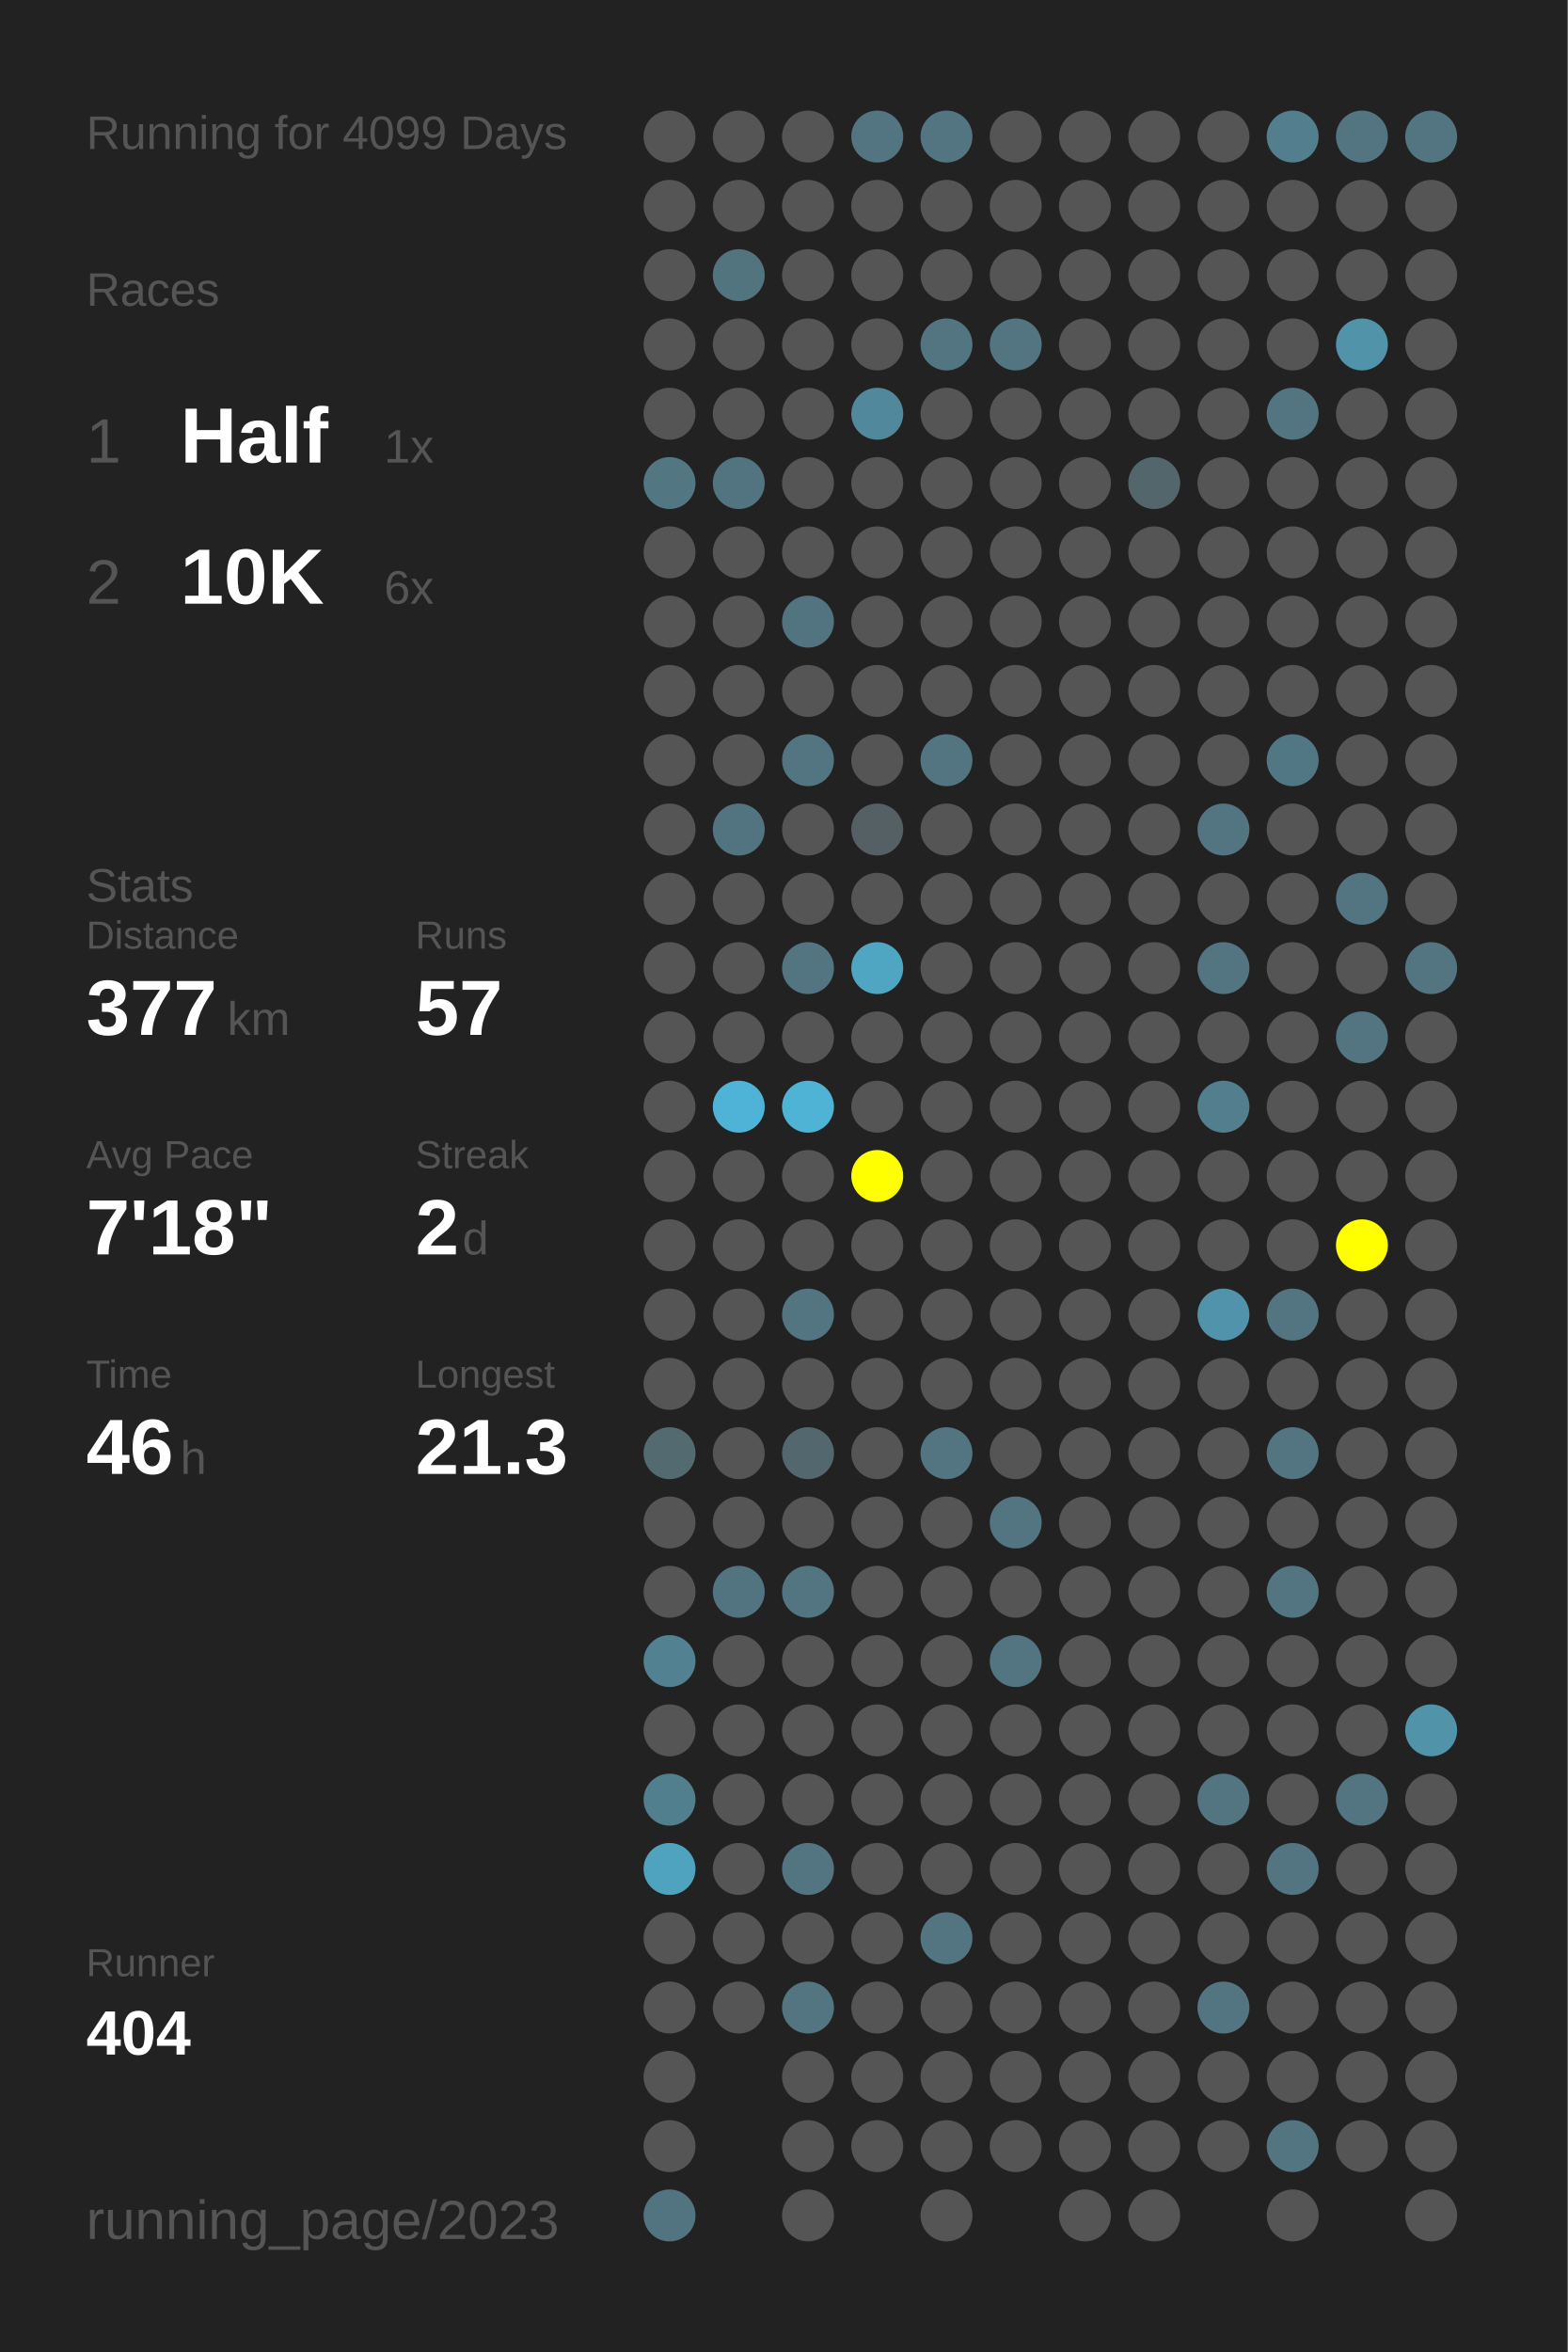
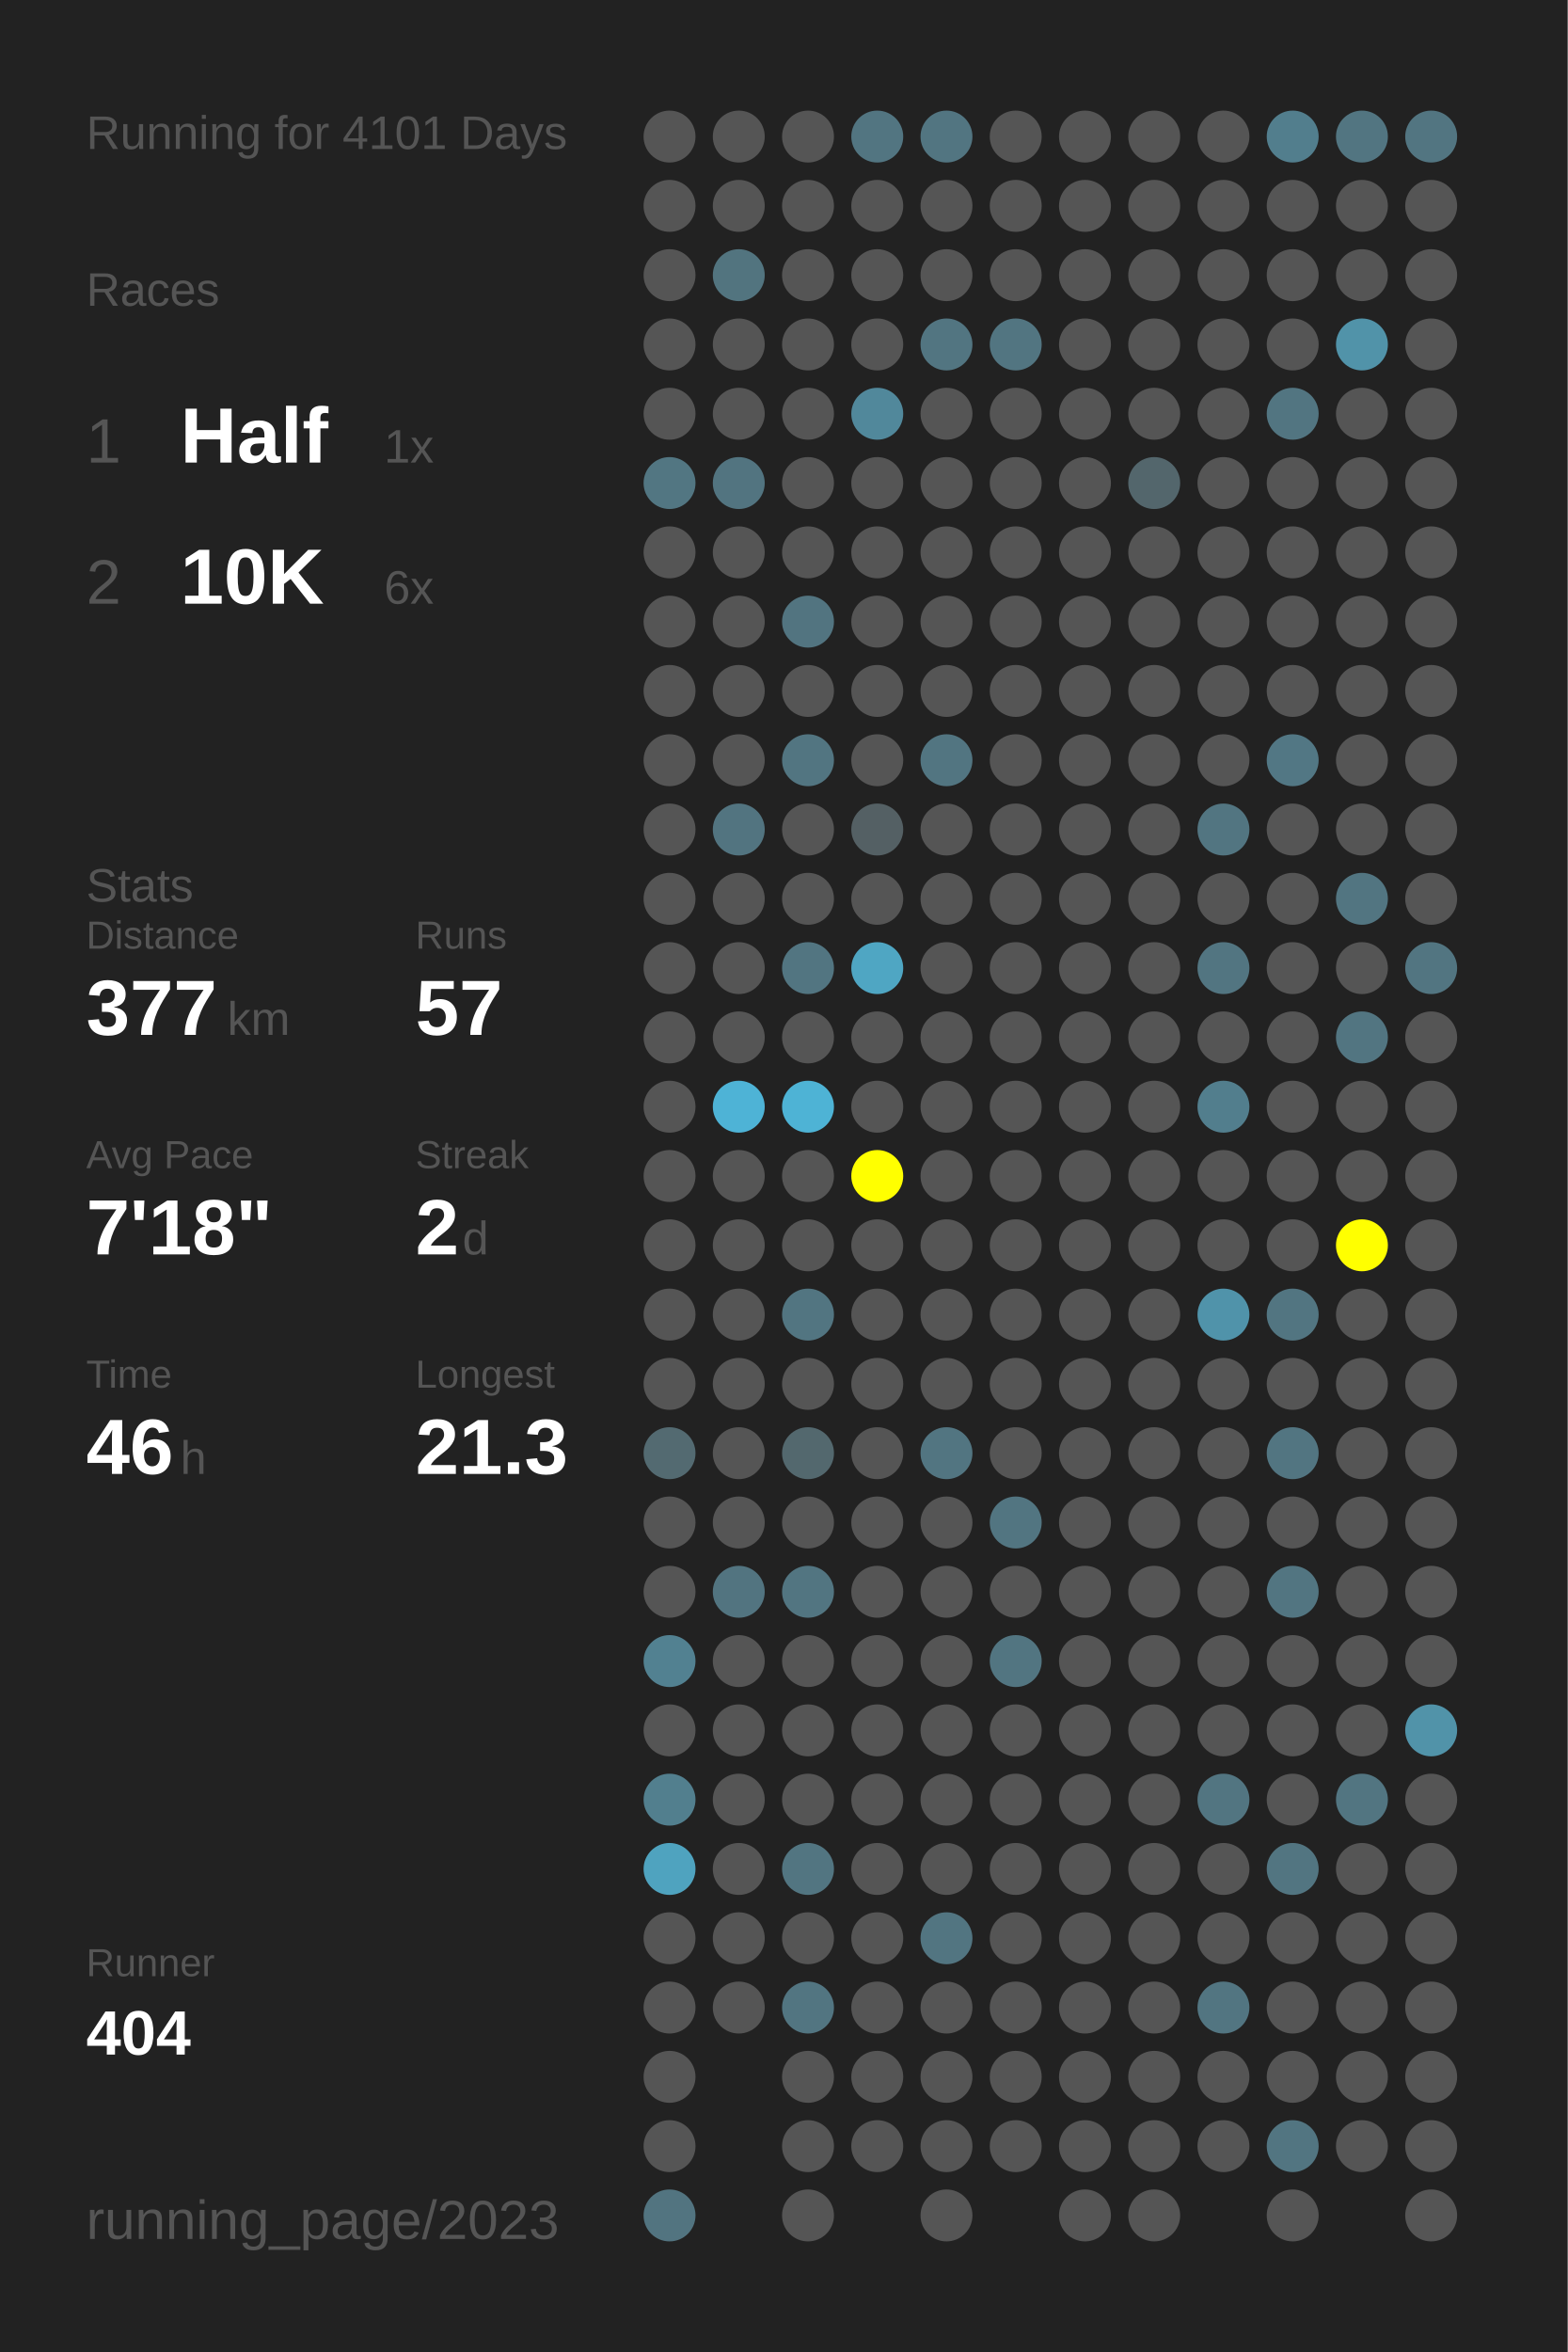
<svg xmlns="http://www.w3.org/2000/svg" baseProfile="full" height="300mm" version="1.1" viewBox="0,0,200,300" width="200mm">
  <defs />
  <rect fill="#222222" height="300" width="200" x="0" y="0" />
-   <text fill="#555555" style="font-size:6px; font-family:Arial;" x="11" y="19">Running for 4099 Days</text>
+   <text fill="#555555" style="font-size:6px; font-family:Arial;" x="11" y="19">Running for 4101 Days</text>
  <text fill="#555555" style="font-size:6px; font-family:Arial;" x="11" y="39">Races</text>
  <text fill="#555555" style="font-size:8px; font-family:Arial;" x="11" y="59">1</text>
  <text fill="#FFFFFF" style="font-size:10px; font-family:Arial; font-weight:bold;" x="23" y="59">Half</text>
  <text fill="#555555" style="font-size:6px; font-family:Arial;" x="49" y="59">1x</text>
  <text fill="#555555" style="font-size:8px; font-family:Arial;" x="11" y="77">2</text>
  <text fill="#FFFFFF" style="font-size:10px; font-family:Arial; font-weight:bold;" x="23" y="77">10K</text>
  <text fill="#555555" style="font-size:6px; font-family:Arial;" x="49" y="77">6x</text>
  <text fill="#555555" style="font-size:6px; font-family:Arial;" x="11" y="115">Stats</text>
  <text fill="#555555" style="font-size:5px; font-family:Arial;" x="11" y="121">Distance</text>
  <text fill="#FFFFFF" style="font-size:10px; font-family:Arial; font-weight:bold;" x="11" y="132">377</text>
  <text fill="#555555" style="font-size:6px; font-family:Arial;" x="29" y="132">km</text>
  <text fill="#555555" style="font-size:5px; font-family:Arial;" x="53" y="121">Runs</text>
  <text fill="#FFFFFF" style="font-size:10px; font-family:Arial; font-weight:bold;" x="53" y="132">57</text>
  <text fill="#555555" style="font-size:5px; font-family:Arial;" x="11" y="149">Avg Pace</text>
  <text fill="#FFFFFF" style="font-size:10px; font-family:Arial; font-weight:bold;" x="11" y="160">7'18"</text>
  <text fill="#555555" style="font-size:5px; font-family:Arial;" x="53" y="149">Streak</text>
  <text fill="#FFFFFF" style="font-size:10px; font-family:Arial; font-weight:bold;" x="53" y="160">2</text>
  <text fill="#555555" style="font-size:6px; font-family:Arial;" x="59" y="160">d</text>
  <text fill="#555555" style="font-size:5px; font-family:Arial;" x="11" y="177">Time</text>
  <text fill="#FFFFFF" style="font-size:10px; font-family:Arial; font-weight:bold;" x="11" y="188">46</text>
  <text fill="#555555" style="font-size:6px; font-family:Arial;" x="23" y="188">h</text>
  <text fill="#555555" style="font-size:5px; font-family:Arial;" x="53" y="177">Longest</text>
  <text fill="#FFFFFF" style="font-size:10px; font-family:Arial; font-weight:bold;" x="53" y="188">21.3</text>
  <text fill="#555555" style="font-size:5px; font-family:Arial;" x="11" y="252.065">Runner</text>
  <text fill="#FFFFFF" style="font-size:8px; font-family:Arial; font-weight:bold;" x="11" y="262.065">404</text>
  <text fill="#555555" style="font-size:7px; font-family:Arial;" x="11" y="285.581">running_page/2023</text>
  <circle cx="85.417" cy="17.419" fill="#555555" r="3.312" />
  <circle cx="85.417" cy="26.258" fill="#555555" r="3.312" />
  <circle cx="85.417" cy="35.097" fill="#555555" r="3.312" />
  <circle cx="85.417" cy="43.935" fill="#555555" r="3.312" />
  <circle cx="85.417" cy="52.774" fill="#555555" r="3.312" />
  <circle cx="85.417" cy="61.613" fill="#527682" r="3.312" />
  <circle cx="85.417" cy="70.452" fill="#555555" r="3.312" />
  <circle cx="85.417" cy="79.29" fill="#555555" r="3.312" />
  <circle cx="85.417" cy="88.129" fill="#555555" r="3.312" />
  <circle cx="85.417" cy="96.968" fill="#555555" r="3.312" />
  <circle cx="85.417" cy="105.806" fill="#555555" r="3.312" />
  <circle cx="85.417" cy="114.645" fill="#555555" r="3.312" />
  <circle cx="85.417" cy="123.484" fill="#555555" r="3.312" />
  <circle cx="85.417" cy="132.323" fill="#555555" r="3.312" />
  <circle cx="85.417" cy="141.161" fill="#555555" r="3.312" />
  <circle cx="85.417" cy="150" fill="#555555" r="3.312" />
  <circle cx="85.417" cy="158.839" fill="#555555" r="3.312" />
  <circle cx="85.417" cy="167.677" fill="#555555" r="3.312" />
  <circle cx="85.417" cy="176.516" fill="#555555" r="3.312" />
  <circle cx="85.417" cy="185.355" fill="#536a71" r="3.312" />
  <circle cx="85.417" cy="194.194" fill="#555555" r="3.312" />
  <circle cx="85.417" cy="203.032" fill="#555555" r="3.312" />
  <circle cx="85.417" cy="211.871" fill="#528191" r="3.312" />
  <circle cx="85.417" cy="220.71" fill="#555555" r="3.312" />
  <circle cx="85.417" cy="229.548" fill="#527f8e" r="3.312" />
  <circle cx="85.417" cy="238.387" fill="#4fa3bf" r="3.312" />
  <circle cx="85.417" cy="247.226" fill="#555555" r="3.312" />
  <circle cx="85.417" cy="256.065" fill="#555555" r="3.312" />
  <circle cx="85.417" cy="264.903" fill="#555555" r="3.312" />
  <circle cx="85.417" cy="273.742" fill="#555555" r="3.312" />
  <circle cx="85.417" cy="282.581" fill="#527480" r="3.312" />
  <circle cx="94.25" cy="17.419" fill="#555555" r="3.312" />
  <circle cx="94.25" cy="26.258" fill="#555555" r="3.312" />
  <circle cx="94.25" cy="35.097" fill="#52747f" r="3.312" />
  <circle cx="94.25" cy="43.935" fill="#555555" r="3.312" />
  <circle cx="94.25" cy="52.774" fill="#555555" r="3.312" />
  <circle cx="94.25" cy="61.613" fill="#527480" r="3.312" />
  <circle cx="94.25" cy="70.452" fill="#555555" r="3.312" />
  <circle cx="94.25" cy="79.29" fill="#555555" r="3.312" />
  <circle cx="94.25" cy="88.129" fill="#555555" r="3.312" />
  <circle cx="94.25" cy="96.968" fill="#555555" r="3.312" />
  <circle cx="94.25" cy="105.806" fill="#527480" r="3.312" />
  <circle cx="94.25" cy="114.645" fill="#555555" r="3.312" />
  <circle cx="94.25" cy="123.484" fill="#555555" r="3.312" />
  <circle cx="94.25" cy="132.323" fill="#555555" r="3.312" />
  <circle cx="94.25" cy="141.161" fill="#4eb3d6" r="3.312" />
  <circle cx="94.25" cy="150" fill="#555555" r="3.312" />
  <circle cx="94.25" cy="158.839" fill="#555555" r="3.312" />
  <circle cx="94.25" cy="167.677" fill="#555555" r="3.312" />
  <circle cx="94.25" cy="176.516" fill="#555555" r="3.312" />
  <circle cx="94.25" cy="185.355" fill="#555555" r="3.312" />
  <circle cx="94.25" cy="194.194" fill="#555555" r="3.312" />
  <circle cx="94.25" cy="203.032" fill="#527480" r="3.312" />
  <circle cx="94.25" cy="211.871" fill="#555555" r="3.312" />
  <circle cx="94.25" cy="220.71" fill="#555555" r="3.312" />
  <circle cx="94.25" cy="229.548" fill="#555555" r="3.312" />
  <circle cx="94.25" cy="238.387" fill="#555555" r="3.312" />
  <circle cx="94.25" cy="247.226" fill="#555555" r="3.312" />
  <circle cx="94.25" cy="256.065" fill="#555555" r="3.312" />
  <circle cx="103.083" cy="17.419" fill="#555555" r="3.312" />
  <circle cx="103.083" cy="26.258" fill="#555555" r="3.312" />
  <circle cx="103.083" cy="35.097" fill="#555555" r="3.312" />
  <circle cx="103.083" cy="43.935" fill="#555555" r="3.312" />
  <circle cx="103.083" cy="52.774" fill="#555555" r="3.312" />
  <circle cx="103.083" cy="61.613" fill="#555555" r="3.312" />
  <circle cx="103.083" cy="70.452" fill="#555555" r="3.312" />
  <circle cx="103.083" cy="79.29" fill="#527480" r="3.312" />
  <circle cx="103.083" cy="88.129" fill="#555555" r="3.312" />
  <circle cx="103.083" cy="96.968" fill="#527581" r="3.312" />
  <circle cx="103.083" cy="105.806" fill="#555555" r="3.312" />
  <circle cx="103.083" cy="114.645" fill="#555555" r="3.312" />
  <circle cx="103.083" cy="123.484" fill="#527581" r="3.312" />
  <circle cx="103.083" cy="132.323" fill="#555555" r="3.312" />
  <circle cx="103.083" cy="141.161" fill="#4eb3d5" r="3.312" />
  <circle cx="103.083" cy="150" fill="#555555" r="3.312" />
  <circle cx="103.083" cy="158.839" fill="#555555" r="3.312" />
  <circle cx="103.083" cy="167.677" fill="#527581" r="3.312" />
  <circle cx="103.083" cy="176.516" fill="#555555" r="3.312" />
  <circle cx="103.083" cy="185.355" fill="#53686e" r="3.312" />
  <circle cx="103.083" cy="194.194" fill="#555555" r="3.312" />
  <circle cx="103.083" cy="203.032" fill="#527581" r="3.312" />
  <circle cx="103.083" cy="211.871" fill="#555555" r="3.312" />
  <circle cx="103.083" cy="220.71" fill="#555555" r="3.312" />
  <circle cx="103.083" cy="229.548" fill="#555555" r="3.312" />
  <circle cx="103.083" cy="238.387" fill="#527581" r="3.312" />
  <circle cx="103.083" cy="247.226" fill="#555555" r="3.312" />
  <circle cx="103.083" cy="256.065" fill="#527581" r="3.312" />
  <circle cx="103.083" cy="264.903" fill="#555555" r="3.312" />
  <circle cx="103.083" cy="273.742" fill="#555555" r="3.312" />
  <circle cx="103.083" cy="282.581" fill="#555555" r="3.312" />
  <circle cx="111.917" cy="17.419" fill="#527581" r="3.312" />
  <circle cx="111.917" cy="26.258" fill="#555555" r="3.312" />
  <circle cx="111.917" cy="35.097" fill="#555555" r="3.312" />
  <circle cx="111.917" cy="43.935" fill="#555555" r="3.312" />
  <circle cx="111.917" cy="52.774" fill="#51889b" r="3.312" />
  <circle cx="111.917" cy="61.613" fill="#555555" r="3.312" />
  <circle cx="111.917" cy="70.452" fill="#555555" r="3.312" />
  <circle cx="111.917" cy="79.29" fill="#555555" r="3.312" />
  <circle cx="111.917" cy="88.129" fill="#555555" r="3.312" />
  <circle cx="111.917" cy="96.968" fill="#555555" r="3.312" />
  <circle cx="111.917" cy="105.806" fill="#546064" r="3.312" />
  <circle cx="111.917" cy="114.645" fill="#555555" r="3.312" />
  <circle cx="111.917" cy="123.484" fill="#4fa6c3" r="3.312" />
  <circle cx="111.917" cy="132.323" fill="#555555" r="3.312" />
  <circle cx="111.917" cy="141.161" fill="#555555" r="3.312" />
  <circle cx="111.917" cy="150" fill="#FFFF00" r="3.312" />
  <circle cx="111.917" cy="158.839" fill="#555555" r="3.312" />
  <circle cx="111.917" cy="167.677" fill="#555555" r="3.312" />
  <circle cx="111.917" cy="176.516" fill="#555555" r="3.312" />
  <circle cx="111.917" cy="185.355" fill="#555555" r="3.312" />
  <circle cx="111.917" cy="194.194" fill="#555555" r="3.312" />
  <circle cx="111.917" cy="203.032" fill="#555555" r="3.312" />
  <circle cx="111.917" cy="211.871" fill="#555555" r="3.312" />
  <circle cx="111.917" cy="220.71" fill="#555555" r="3.312" />
  <circle cx="111.917" cy="229.548" fill="#555555" r="3.312" />
  <circle cx="111.917" cy="238.387" fill="#555555" r="3.312" />
  <circle cx="111.917" cy="247.226" fill="#555555" r="3.312" />
  <circle cx="111.917" cy="256.065" fill="#555555" r="3.312" />
  <circle cx="111.917" cy="264.903" fill="#555555" r="3.312" />
  <circle cx="111.917" cy="273.742" fill="#555555" r="3.312" />
  <circle cx="120.75" cy="17.419" fill="#527581" r="3.312" />
  <circle cx="120.75" cy="26.258" fill="#555555" r="3.312" />
  <circle cx="120.75" cy="35.097" fill="#555555" r="3.312" />
  <circle cx="120.75" cy="43.935" fill="#527581" r="3.312" />
  <circle cx="120.75" cy="52.774" fill="#555555" r="3.312" />
  <circle cx="120.75" cy="61.613" fill="#555555" r="3.312" />
  <circle cx="120.75" cy="70.452" fill="#555555" r="3.312" />
  <circle cx="120.75" cy="79.29" fill="#555555" r="3.312" />
  <circle cx="120.75" cy="88.129" fill="#555555" r="3.312" />
  <circle cx="120.75" cy="96.968" fill="#527581" r="3.312" />
  <circle cx="120.75" cy="105.806" fill="#555555" r="3.312" />
  <circle cx="120.75" cy="114.645" fill="#555555" r="3.312" />
  <circle cx="120.75" cy="123.484" fill="#555555" r="3.312" />
  <circle cx="120.75" cy="132.323" fill="#555555" r="3.312" />
  <circle cx="120.75" cy="141.161" fill="#555555" r="3.312" />
  <circle cx="120.75" cy="150" fill="#555555" r="3.312" />
  <circle cx="120.75" cy="158.839" fill="#555555" r="3.312" />
  <circle cx="120.75" cy="167.677" fill="#555555" r="3.312" />
  <circle cx="120.75" cy="176.516" fill="#555555" r="3.312" />
  <circle cx="120.75" cy="185.355" fill="#527581" r="3.312" />
  <circle cx="120.75" cy="194.194" fill="#555555" r="3.312" />
  <circle cx="120.75" cy="203.032" fill="#555555" r="3.312" />
  <circle cx="120.75" cy="211.871" fill="#555555" r="3.312" />
  <circle cx="120.75" cy="220.71" fill="#555555" r="3.312" />
  <circle cx="120.75" cy="229.548" fill="#555555" r="3.312" />
  <circle cx="120.75" cy="238.387" fill="#555555" r="3.312" />
  <circle cx="120.75" cy="247.226" fill="#527581" r="3.312" />
  <circle cx="120.75" cy="256.065" fill="#555555" r="3.312" />
  <circle cx="120.75" cy="264.903" fill="#555555" r="3.312" />
  <circle cx="120.75" cy="273.742" fill="#555555" r="3.312" />
  <circle cx="120.75" cy="282.581" fill="#555555" r="3.312" />
  <circle cx="129.583" cy="17.419" fill="#555555" r="3.312" />
  <circle cx="129.583" cy="26.258" fill="#555555" r="3.312" />
  <circle cx="129.583" cy="35.097" fill="#555555" r="3.312" />
  <circle cx="129.583" cy="43.935" fill="#527581" r="3.312" />
  <circle cx="129.583" cy="52.774" fill="#555555" r="3.312" />
  <circle cx="129.583" cy="61.613" fill="#555555" r="3.312" />
  <circle cx="129.583" cy="70.452" fill="#555555" r="3.312" />
  <circle cx="129.583" cy="79.29" fill="#555555" r="3.312" />
  <circle cx="129.583" cy="88.129" fill="#555555" r="3.312" />
  <circle cx="129.583" cy="96.968" fill="#555555" r="3.312" />
  <circle cx="129.583" cy="105.806" fill="#555555" r="3.312" />
  <circle cx="129.583" cy="114.645" fill="#555555" r="3.312" />
  <circle cx="129.583" cy="123.484" fill="#555555" r="3.312" />
  <circle cx="129.583" cy="132.323" fill="#555555" r="3.312" />
  <circle cx="129.583" cy="141.161" fill="#555555" r="3.312" />
  <circle cx="129.583" cy="150" fill="#555555" r="3.312" />
  <circle cx="129.583" cy="158.839" fill="#555555" r="3.312" />
  <circle cx="129.583" cy="167.677" fill="#555555" r="3.312" />
  <circle cx="129.583" cy="176.516" fill="#555555" r="3.312" />
  <circle cx="129.583" cy="185.355" fill="#555555" r="3.312" />
  <circle cx="129.583" cy="194.194" fill="#527581" r="3.312" />
  <circle cx="129.583" cy="203.032" fill="#555555" r="3.312" />
  <circle cx="129.583" cy="211.871" fill="#527581" r="3.312" />
  <circle cx="129.583" cy="220.71" fill="#555555" r="3.312" />
  <circle cx="129.583" cy="229.548" fill="#555555" r="3.312" />
  <circle cx="129.583" cy="238.387" fill="#555555" r="3.312" />
  <circle cx="129.583" cy="247.226" fill="#555555" r="3.312" />
  <circle cx="129.583" cy="256.065" fill="#555555" r="3.312" />
  <circle cx="129.583" cy="264.903" fill="#555555" r="3.312" />
  <circle cx="129.583" cy="273.742" fill="#555555" r="3.312" />
  <circle cx="138.417" cy="17.419" fill="#555555" r="3.312" />
  <circle cx="138.417" cy="26.258" fill="#555555" r="3.312" />
  <circle cx="138.417" cy="35.097" fill="#555555" r="3.312" />
  <circle cx="138.417" cy="43.935" fill="#555555" r="3.312" />
  <circle cx="138.417" cy="52.774" fill="#555555" r="3.312" />
  <circle cx="138.417" cy="61.613" fill="#555555" r="3.312" />
  <circle cx="138.417" cy="70.452" fill="#555555" r="3.312" />
  <circle cx="138.417" cy="79.29" fill="#555555" r="3.312" />
  <circle cx="138.417" cy="88.129" fill="#555555" r="3.312" />
  <circle cx="138.417" cy="96.968" fill="#555555" r="3.312" />
  <circle cx="138.417" cy="105.806" fill="#555555" r="3.312" />
  <circle cx="138.417" cy="114.645" fill="#555555" r="3.312" />
  <circle cx="138.417" cy="123.484" fill="#555555" r="3.312" />
  <circle cx="138.417" cy="132.323" fill="#555555" r="3.312" />
  <circle cx="138.417" cy="141.161" fill="#555555" r="3.312" />
  <circle cx="138.417" cy="150" fill="#555555" r="3.312" />
  <circle cx="138.417" cy="158.839" fill="#555555" r="3.312" />
  <circle cx="138.417" cy="167.677" fill="#555555" r="3.312" />
  <circle cx="138.417" cy="176.516" fill="#555555" r="3.312" />
  <circle cx="138.417" cy="185.355" fill="#555555" r="3.312" />
  <circle cx="138.417" cy="194.194" fill="#555555" r="3.312" />
  <circle cx="138.417" cy="203.032" fill="#555555" r="3.312" />
  <circle cx="138.417" cy="211.871" fill="#555555" r="3.312" />
  <circle cx="138.417" cy="220.71" fill="#555555" r="3.312" />
  <circle cx="138.417" cy="229.548" fill="#555555" r="3.312" />
  <circle cx="138.417" cy="238.387" fill="#555555" r="3.312" />
  <circle cx="138.417" cy="247.226" fill="#555555" r="3.312" />
  <circle cx="138.417" cy="256.065" fill="#555555" r="3.312" />
  <circle cx="138.417" cy="264.903" fill="#555555" r="3.312" />
  <circle cx="138.417" cy="273.742" fill="#555555" r="3.312" />
  <circle cx="138.417" cy="282.581" fill="#555555" r="3.312" />
  <circle cx="147.25" cy="17.419" fill="#555555" r="3.312" />
  <circle cx="147.25" cy="26.258" fill="#555555" r="3.312" />
  <circle cx="147.25" cy="35.097" fill="#555555" r="3.312" />
  <circle cx="147.25" cy="43.935" fill="#555555" r="3.312" />
  <circle cx="147.25" cy="52.774" fill="#555555" r="3.312" />
  <circle cx="147.25" cy="61.613" fill="#53666c" r="3.312" />
  <circle cx="147.25" cy="70.452" fill="#555555" r="3.312" />
  <circle cx="147.25" cy="79.29" fill="#555555" r="3.312" />
  <circle cx="147.25" cy="88.129" fill="#555555" r="3.312" />
  <circle cx="147.25" cy="96.968" fill="#555555" r="3.312" />
  <circle cx="147.25" cy="105.806" fill="#555555" r="3.312" />
  <circle cx="147.25" cy="114.645" fill="#555555" r="3.312" />
  <circle cx="147.25" cy="123.484" fill="#555555" r="3.312" />
  <circle cx="147.25" cy="132.323" fill="#555555" r="3.312" />
  <circle cx="147.25" cy="141.161" fill="#555555" r="3.312" />
  <circle cx="147.25" cy="150" fill="#555555" r="3.312" />
  <circle cx="147.25" cy="158.839" fill="#555555" r="3.312" />
  <circle cx="147.25" cy="167.677" fill="#555555" r="3.312" />
  <circle cx="147.25" cy="176.516" fill="#555555" r="3.312" />
  <circle cx="147.25" cy="185.355" fill="#555555" r="3.312" />
  <circle cx="147.25" cy="194.194" fill="#555555" r="3.312" />
  <circle cx="147.25" cy="203.032" fill="#555555" r="3.312" />
  <circle cx="147.25" cy="211.871" fill="#555555" r="3.312" />
  <circle cx="147.25" cy="220.71" fill="#555555" r="3.312" />
  <circle cx="147.25" cy="229.548" fill="#555555" r="3.312" />
  <circle cx="147.25" cy="238.387" fill="#555555" r="3.312" />
  <circle cx="147.25" cy="247.226" fill="#555555" r="3.312" />
  <circle cx="147.25" cy="256.065" fill="#555555" r="3.312" />
  <circle cx="147.25" cy="264.903" fill="#555555" r="3.312" />
  <circle cx="147.25" cy="273.742" fill="#555555" r="3.312" />
  <circle cx="147.25" cy="282.581" fill="#555555" r="3.312" />
  <circle cx="156.083" cy="17.419" fill="#555555" r="3.312" />
  <circle cx="156.083" cy="26.258" fill="#555555" r="3.312" />
  <circle cx="156.083" cy="35.097" fill="#555555" r="3.312" />
  <circle cx="156.083" cy="43.935" fill="#555555" r="3.312" />
  <circle cx="156.083" cy="52.774" fill="#555555" r="3.312" />
  <circle cx="156.083" cy="61.613" fill="#555555" r="3.312" />
  <circle cx="156.083" cy="70.452" fill="#555555" r="3.312" />
  <circle cx="156.083" cy="79.29" fill="#555555" r="3.312" />
  <circle cx="156.083" cy="88.129" fill="#555555" r="3.312" />
  <circle cx="156.083" cy="96.968" fill="#555555" r="3.312" />
  <circle cx="156.083" cy="105.806" fill="#527581" r="3.312" />
  <circle cx="156.083" cy="114.645" fill="#555555" r="3.312" />
  <circle cx="156.083" cy="123.484" fill="#527581" r="3.312" />
  <circle cx="156.083" cy="132.323" fill="#555555" r="3.312" />
  <circle cx="156.083" cy="141.161" fill="#527e8d" r="3.312" />
  <circle cx="156.083" cy="150" fill="#555555" r="3.312" />
  <circle cx="156.083" cy="158.839" fill="#555555" r="3.312" />
  <circle cx="156.083" cy="167.677" fill="#5093aa" r="3.312" />
  <circle cx="156.083" cy="176.516" fill="#555555" r="3.312" />
  <circle cx="156.083" cy="185.355" fill="#555555" r="3.312" />
  <circle cx="156.083" cy="194.194" fill="#555555" r="3.312" />
  <circle cx="156.083" cy="203.032" fill="#555555" r="3.312" />
  <circle cx="156.083" cy="211.871" fill="#555555" r="3.312" />
  <circle cx="156.083" cy="220.71" fill="#555555" r="3.312" />
  <circle cx="156.083" cy="229.548" fill="#527581" r="3.312" />
  <circle cx="156.083" cy="238.387" fill="#555555" r="3.312" />
  <circle cx="156.083" cy="247.226" fill="#555555" r="3.312" />
  <circle cx="156.083" cy="256.065" fill="#527581" r="3.312" />
  <circle cx="156.083" cy="264.903" fill="#555555" r="3.312" />
  <circle cx="156.083" cy="273.742" fill="#555555" r="3.312" />
  <circle cx="164.917" cy="17.419" fill="#527e8d" r="3.312" />
  <circle cx="164.917" cy="26.258" fill="#555555" r="3.312" />
  <circle cx="164.917" cy="35.097" fill="#555555" r="3.312" />
  <circle cx="164.917" cy="43.935" fill="#555555" r="3.312" />
  <circle cx="164.917" cy="52.774" fill="#527581" r="3.312" />
  <circle cx="164.917" cy="61.613" fill="#555555" r="3.312" />
  <circle cx="164.917" cy="70.452" fill="#555555" r="3.312" />
  <circle cx="164.917" cy="79.29" fill="#555555" r="3.312" />
  <circle cx="164.917" cy="88.129" fill="#555555" r="3.312" />
  <circle cx="164.917" cy="96.968" fill="#527784" r="3.312" />
  <circle cx="164.917" cy="105.806" fill="#555555" r="3.312" />
  <circle cx="164.917" cy="114.645" fill="#555555" r="3.312" />
  <circle cx="164.917" cy="123.484" fill="#555555" r="3.312" />
  <circle cx="164.917" cy="132.323" fill="#555555" r="3.312" />
  <circle cx="164.917" cy="141.161" fill="#555555" r="3.312" />
  <circle cx="164.917" cy="150" fill="#555555" r="3.312" />
  <circle cx="164.917" cy="158.839" fill="#555555" r="3.312" />
  <circle cx="164.917" cy="167.677" fill="#527581" r="3.312" />
  <circle cx="164.917" cy="176.516" fill="#555555" r="3.312" />
  <circle cx="164.917" cy="185.355" fill="#527581" r="3.312" />
  <circle cx="164.917" cy="194.194" fill="#555555" r="3.312" />
  <circle cx="164.917" cy="203.032" fill="#527581" r="3.312" />
  <circle cx="164.917" cy="211.871" fill="#555555" r="3.312" />
  <circle cx="164.917" cy="220.71" fill="#555555" r="3.312" />
  <circle cx="164.917" cy="229.548" fill="#555555" r="3.312" />
  <circle cx="164.917" cy="238.387" fill="#527581" r="3.312" />
  <circle cx="164.917" cy="247.226" fill="#555555" r="3.312" />
  <circle cx="164.917" cy="256.065" fill="#555555" r="3.312" />
  <circle cx="164.917" cy="264.903" fill="#555555" r="3.312" />
  <circle cx="164.917" cy="273.742" fill="#527581" r="3.312" />
  <circle cx="164.917" cy="282.581" fill="#555555" r="3.312" />
  <circle cx="173.75" cy="17.419" fill="#527581" r="3.312" />
  <circle cx="173.75" cy="26.258" fill="#555555" r="3.312" />
  <circle cx="173.75" cy="35.097" fill="#555555" r="3.312" />
  <circle cx="173.75" cy="43.935" fill="#5193a9" r="3.312" />
  <circle cx="173.75" cy="52.774" fill="#555555" r="3.312" />
  <circle cx="173.75" cy="61.613" fill="#555555" r="3.312" />
  <circle cx="173.75" cy="70.452" fill="#555555" r="3.312" />
  <circle cx="173.75" cy="79.29" fill="#555555" r="3.312" />
  <circle cx="173.75" cy="88.129" fill="#555555" r="3.312" />
  <circle cx="173.75" cy="96.968" fill="#555555" r="3.312" />
  <circle cx="173.75" cy="105.806" fill="#555555" r="3.312" />
  <circle cx="173.75" cy="114.645" fill="#527581" r="3.312" />
  <circle cx="173.75" cy="123.484" fill="#555555" r="3.312" />
  <circle cx="173.75" cy="132.323" fill="#527581" r="3.312" />
  <circle cx="173.75" cy="141.161" fill="#555555" r="3.312" />
  <circle cx="173.75" cy="150" fill="#555555" r="3.312" />
  <circle cx="173.75" cy="158.839" fill="#FFFF00" r="3.312" />
  <circle cx="173.75" cy="167.677" fill="#555555" r="3.312" />
  <circle cx="173.75" cy="176.516" fill="#555555" r="3.312" />
  <circle cx="173.75" cy="185.355" fill="#555555" r="3.312" />
  <circle cx="173.75" cy="194.194" fill="#555555" r="3.312" />
  <circle cx="173.75" cy="203.032" fill="#555555" r="3.312" />
  <circle cx="173.75" cy="211.871" fill="#555555" r="3.312" />
  <circle cx="173.75" cy="220.71" fill="#555555" r="3.312" />
  <circle cx="173.75" cy="229.548" fill="#527581" r="3.312" />
  <circle cx="173.75" cy="238.387" fill="#555555" r="3.312" />
  <circle cx="173.75" cy="247.226" fill="#555555" r="3.312" />
  <circle cx="173.75" cy="256.065" fill="#555555" r="3.312" />
  <circle cx="173.75" cy="264.903" fill="#555555" r="3.312" />
  <circle cx="173.75" cy="273.742" fill="#555555" r="3.312" />
  <circle cx="182.583" cy="17.419" fill="#527581" r="3.312" />
  <circle cx="182.583" cy="26.258" fill="#555555" r="3.312" />
  <circle cx="182.583" cy="35.097" fill="#555555" r="3.312" />
  <circle cx="182.583" cy="43.935" fill="#555555" r="3.312" />
  <circle cx="182.583" cy="52.774" fill="#555555" r="3.312" />
  <circle cx="182.583" cy="61.613" fill="#555555" r="3.312" />
  <circle cx="182.583" cy="70.452" fill="#555555" r="3.312" />
  <circle cx="182.583" cy="79.29" fill="#555555" r="3.312" />
  <circle cx="182.583" cy="88.129" fill="#555555" r="3.312" />
  <circle cx="182.583" cy="96.968" fill="#555555" r="3.312" />
  <circle cx="182.583" cy="105.806" fill="#555555" r="3.312" />
  <circle cx="182.583" cy="114.645" fill="#555555" r="3.312" />
  <circle cx="182.583" cy="123.484" fill="#527581" r="3.312" />
  <circle cx="182.583" cy="132.323" fill="#555555" r="3.312" />
  <circle cx="182.583" cy="141.161" fill="#555555" r="3.312" />
  <circle cx="182.583" cy="150" fill="#555555" r="3.312" />
  <circle cx="182.583" cy="158.839" fill="#555555" r="3.312" />
  <circle cx="182.583" cy="167.677" fill="#555555" r="3.312" />
  <circle cx="182.583" cy="176.516" fill="#555555" r="3.312" />
  <circle cx="182.583" cy="185.355" fill="#555555" r="3.312" />
  <circle cx="182.583" cy="194.194" fill="#555555" r="3.312" />
  <circle cx="182.583" cy="203.032" fill="#555555" r="3.312" />
  <circle cx="182.583" cy="211.871" fill="#555555" r="3.312" />
  <circle cx="182.583" cy="220.71" fill="#5193a9" r="3.312" />
  <circle cx="182.583" cy="229.548" fill="#555555" r="3.312" />
  <circle cx="182.583" cy="238.387" fill="#555555" r="3.312" />
  <circle cx="182.583" cy="247.226" fill="#555555" r="3.312" />
  <circle cx="182.583" cy="256.065" fill="#555555" r="3.312" />
  <circle cx="182.583" cy="264.903" fill="#555555" r="3.312" />
  <circle cx="182.583" cy="273.742" fill="#555555" r="3.312" />
  <circle cx="182.583" cy="282.581" fill="#555555" r="3.312" />
</svg>
